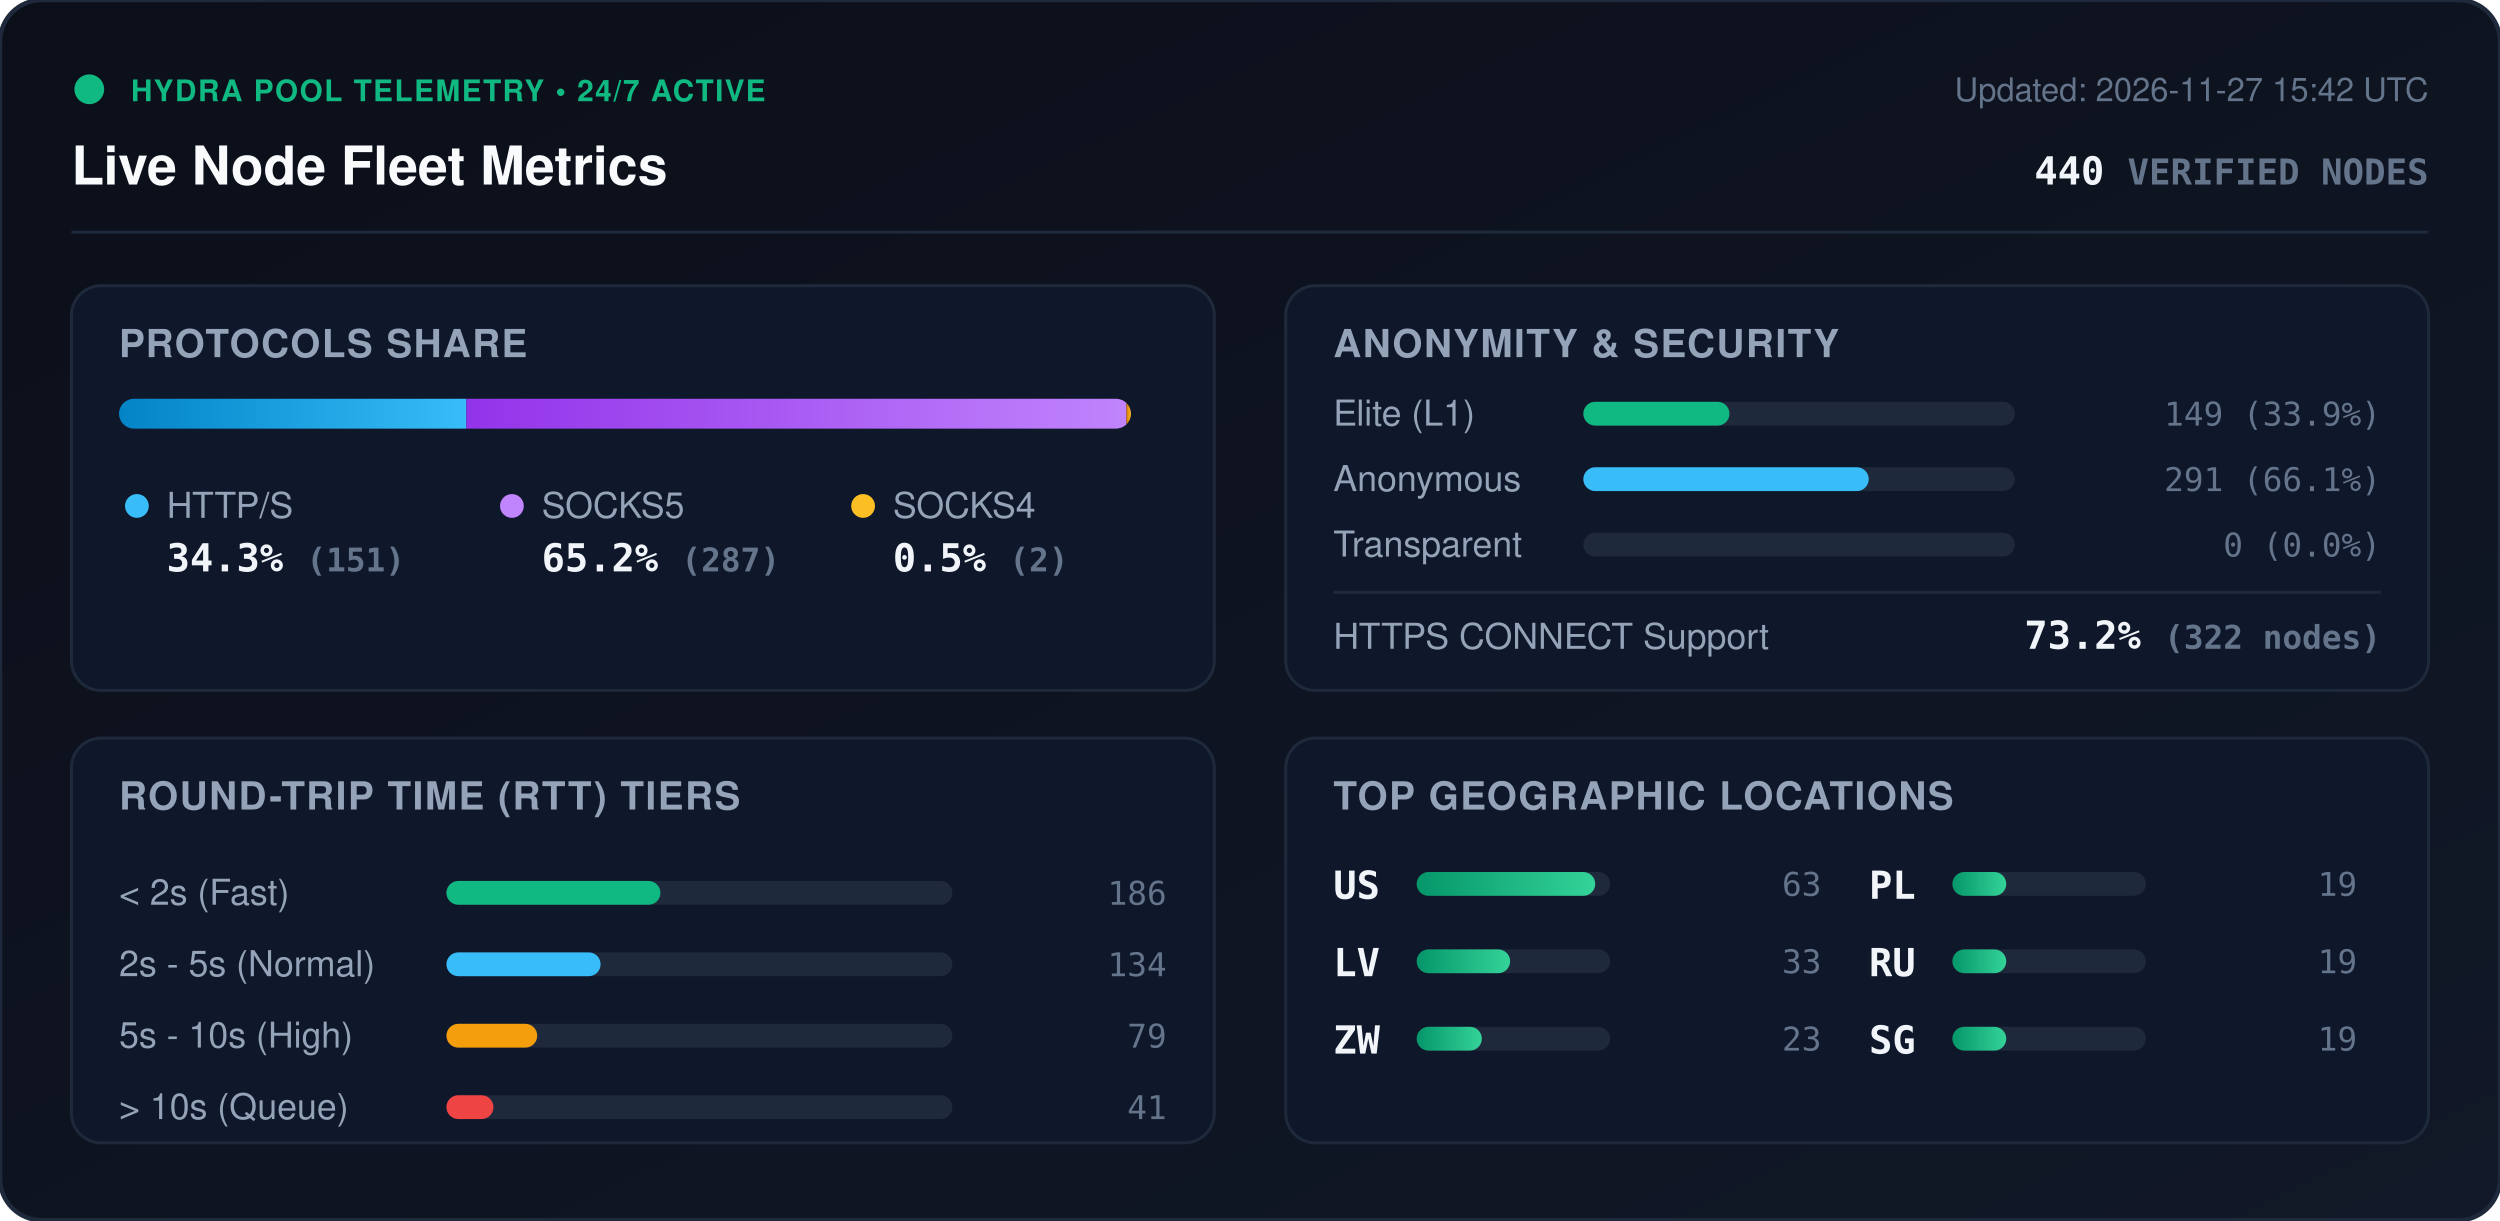
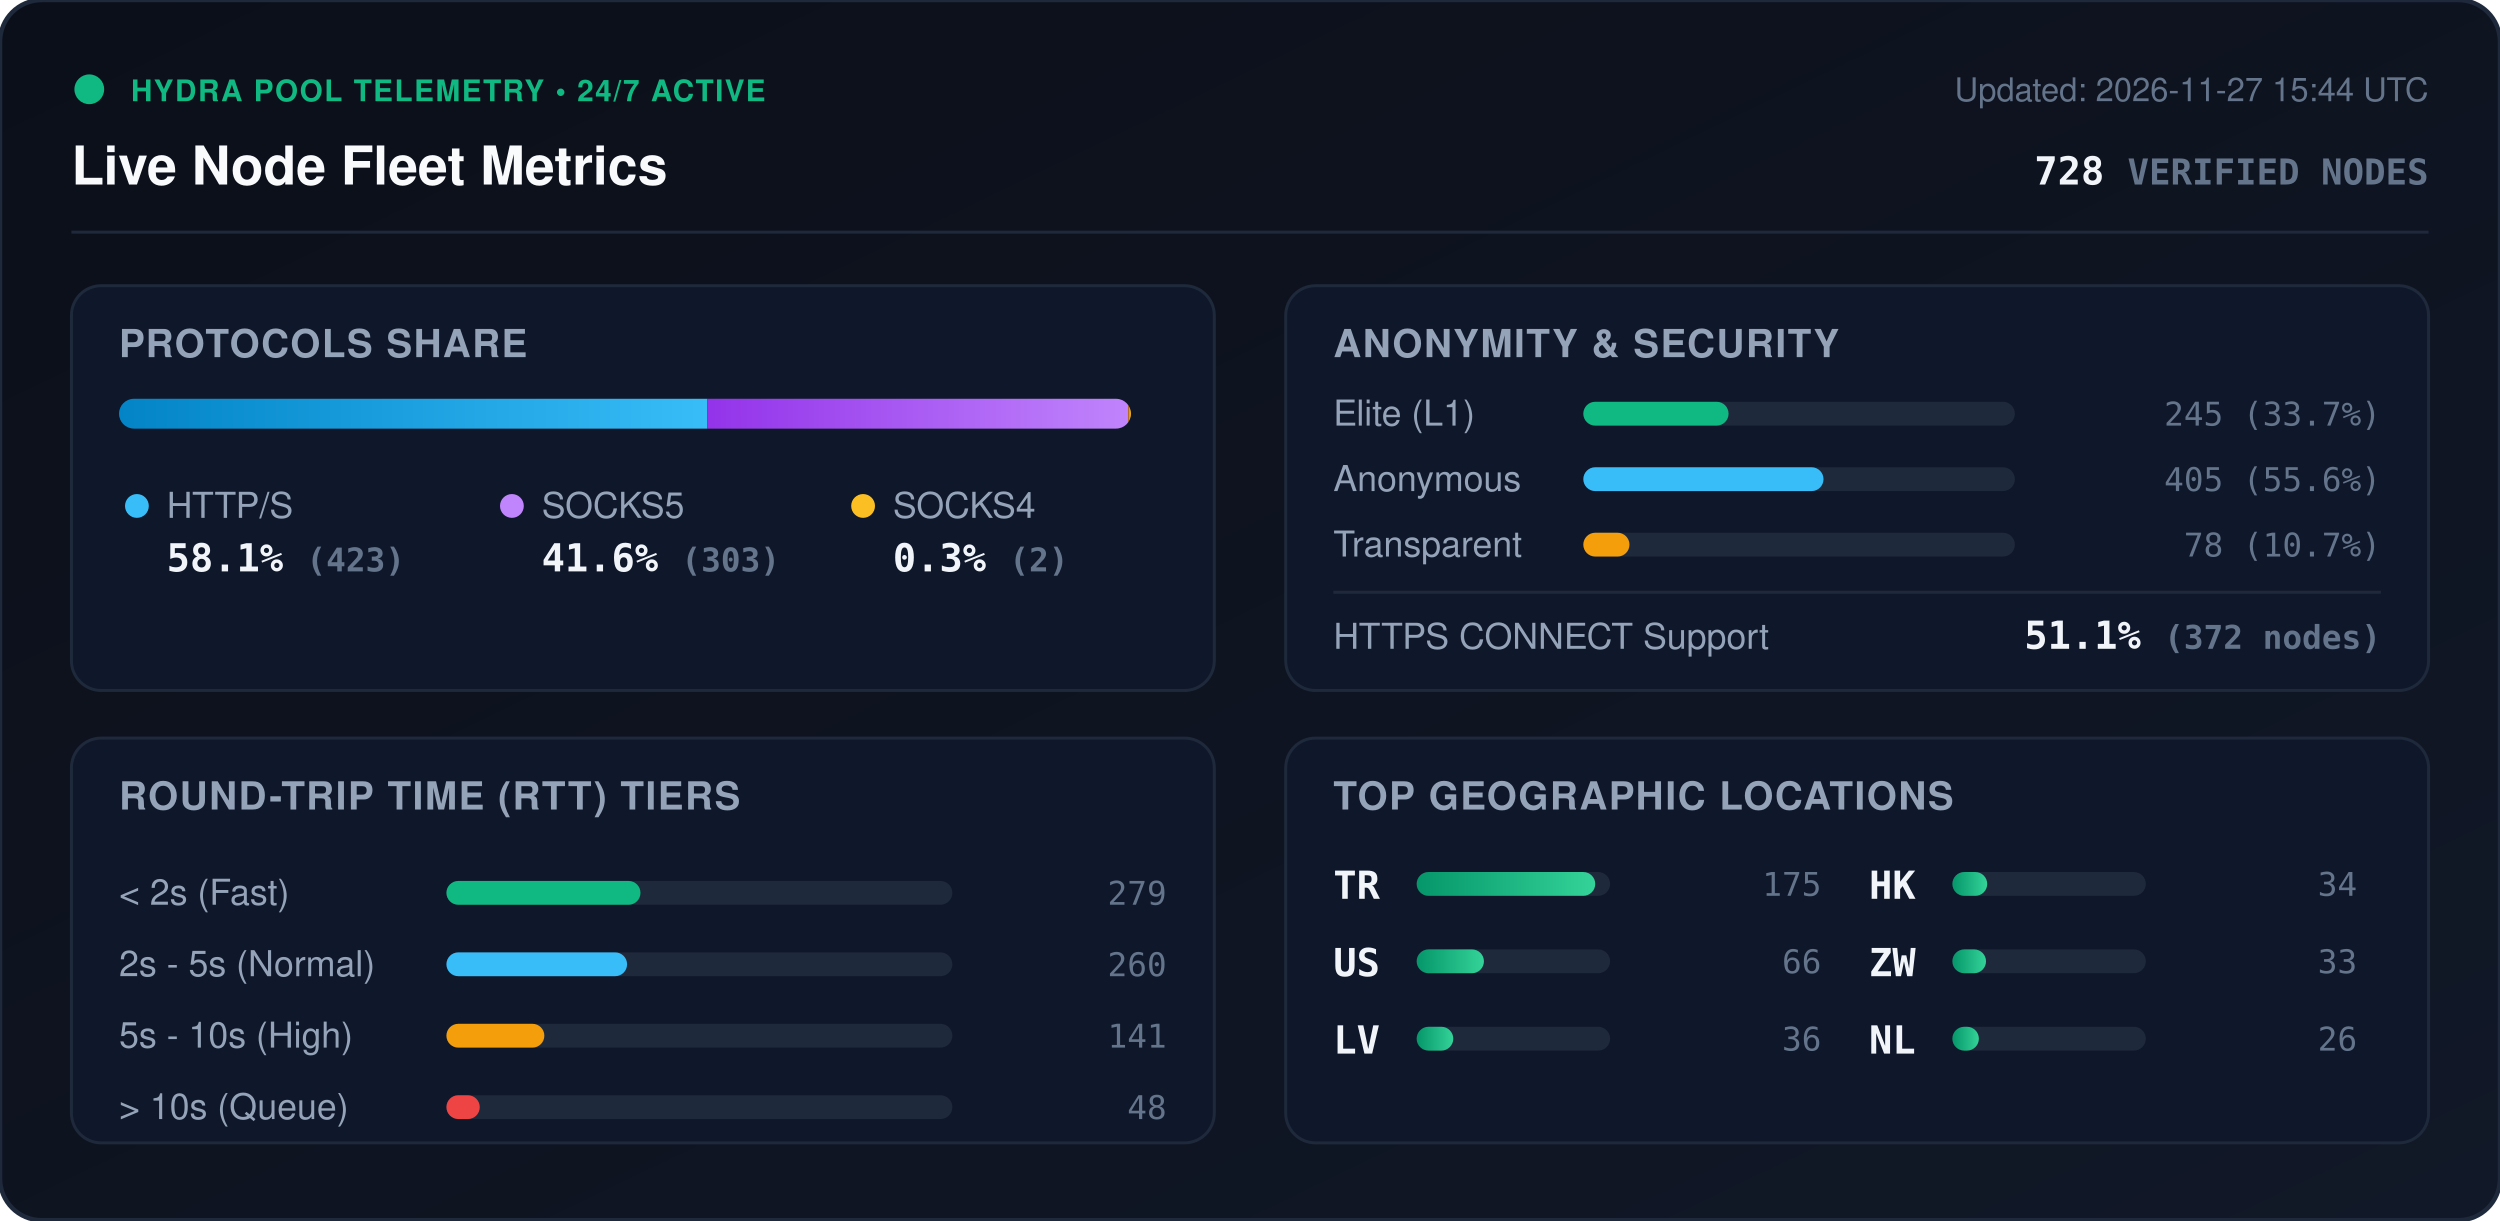
<svg xmlns="http://www.w3.org/2000/svg" viewBox="0 0 840 410" width="840" height="410" style="max-width: 100%; height: auto;">
  <defs>
    <linearGradient id="bg" x1="0%" y1="0%" x2="100%" y2="100%">
      <stop offset="0%" stop-color="#0b0f19" />
      <stop offset="100%" stop-color="#111827" />
    </linearGradient>
    <linearGradient id="bar-http" x1="0%" y1="0%" x2="100%" y2="0%">
      <stop offset="0%" stop-color="#0284c7" />
      <stop offset="100%" stop-color="#38bdf8" />
    </linearGradient>
    <linearGradient id="bar-socks5" x1="0%" y1="0%" x2="100%" y2="0%">
      <stop offset="0%" stop-color="#9333ea" />
      <stop offset="100%" stop-color="#c084fc" />
    </linearGradient>
    <linearGradient id="bar-socks4" x1="0%" y1="0%" x2="100%" y2="0%">
      <stop offset="0%" stop-color="#d97706" />
      <stop offset="100%" stop-color="#fbbf24" />
    </linearGradient>
    <linearGradient id="bar-green" x1="0%" y1="0%" x2="100%" y2="0%">
      <stop offset="0%" stop-color="#059669" />
      <stop offset="100%" stop-color="#34d399" />
    </linearGradient>
    <clipPath id="prog-track-clip">
      <rect width="340.0" height="10" rx="5" />
    </clipPath>
    <style>
      .title { font: 700 18px -apple-system, BlinkMacSystemFont, 'Segoe UI', Helvetica, Arial, sans-serif; fill: #f8fafc; }
      .sub { font: 500 11px -apple-system, BlinkMacSystemFont, 'Segoe UI', Helvetica, Arial, sans-serif; fill: #64748b; }
      .section-hdr { font: 600 13px -apple-system, BlinkMacSystemFont, 'Segoe UI', Helvetica, Arial, sans-serif; fill: #94a3b8; letter-spacing: 0.5px; }
      .metric-val { font: 700 13px -apple-system, BlinkMacSystemFont, 'Segoe UI', Helvetica, Arial, sans-serif; fill: #f1f5f9; }
      .metric-lbl { font: 500 12px -apple-system, BlinkMacSystemFont, 'Segoe UI', Helvetica, Arial, sans-serif; fill: #94a3b8; }
      .badge-txt { font: 700 10px -apple-system, BlinkMacSystemFont, 'Segoe UI', Helvetica, Arial, sans-serif; fill: #10b981; letter-spacing: 0.5px; }
      .mono { font-family: ui-monospace, SFMono-Regular, Menlo, Monaco, Consolas, monospace; }
      .pulse { animation: beacon 2s infinite ease-in-out; }
      @keyframes beacon { 0%, 100% { opacity: 1; } 50% { opacity: 0.35; } }
    </style>
  </defs>
  <rect width="840" height="410" rx="14" fill="url(#bg)" stroke="#1e293b" stroke-width="1.5" />
  <g transform="translate(24, 24)">
    <circle cx="6" cy="6" r="5" fill="#10b981" class="pulse" />
    <text x="20" y="10" class="badge-txt">HYDRA POOL TELEMETRY • 24/7 ACTIVE</text>
    <text x="0" y="38" class="title">Live Node Fleet Metrics</text>
-     <text x="792" y="10" text-anchor="end" class="sub">Updated: 2026-11-27 15:42 UTC</text>
-     <text x="792" y="38" text-anchor="end" class="metric-val mono" fill="#38bdf8">440 <tspan font-size="12" fill="#64748b">VERIFIED NODES</tspan>
+     <text x="792" y="10" text-anchor="end" class="sub">Updated: 2026-11-27 15:44 UTC</text>
+     <text x="792" y="38" text-anchor="end" class="metric-val mono" fill="#38bdf8">728 <tspan font-size="12" fill="#64748b">VERIFIED NODES</tspan>
    </text>
  </g>
  <line x1="24" y1="78" x2="816" y2="78" stroke="#1e293b" stroke-width="1" />
  <g transform="translate(24, 96)">
    <rect width="384" height="136" rx="10" fill="#0f172a" stroke="#1e293b" />
    <text x="16" y="24" class="section-hdr">PROTOCOLS SHARE</text>
    <g transform="translate(16, 38)">
      <rect width="340.0" height="10" rx="5" fill="#1e293b" />
      <g clip-path="url(#prog-track-clip)">
-         <rect x="0" width="116.7" height="10" fill="url(#bar-http)" />
-         <rect x="116.7" width="221.8" height="10" fill="url(#bar-socks5)" />
-         <rect x="338.5" width="1.5" height="10" fill="url(#bar-socks4)" />
+         <rect x="0" width="197.6" height="10" fill="url(#bar-http)" />
+         <rect x="197.6" width="141.5" height="10" fill="url(#bar-socks5)" />
+         <rect x="339.1" width="0.9" height="10" fill="url(#bar-socks4)" />
      </g>
    </g>
    <g transform="translate(16, 68)">
      <circle cx="6" cy="6" r="4" fill="#38bdf8" />
      <text x="16" y="10" class="metric-lbl">HTTP/S</text>
-       <text x="16" y="28" class="metric-val mono">34.3% <tspan font-size="11" fill="#64748b">(151)</tspan>
+       <text x="16" y="28" class="metric-val mono">58.1% <tspan font-size="11" fill="#64748b">(423)</tspan>
      </text>
      <circle cx="132" cy="6" r="4" fill="#c084fc" />
      <text x="142" y="10" class="metric-lbl">SOCKS5</text>
-       <text x="142" y="28" class="metric-val mono">65.2% <tspan font-size="11" fill="#64748b">(287)</tspan>
+       <text x="142" y="28" class="metric-val mono">41.6% <tspan font-size="11" fill="#64748b">(303)</tspan>
      </text>
      <circle cx="250" cy="6" r="4" fill="#fbbf24" />
      <text x="260" y="10" class="metric-lbl">SOCKS4</text>
-       <text x="260" y="28" class="metric-val mono">0.5% <tspan font-size="11" fill="#64748b">(2)</tspan>
+       <text x="260" y="28" class="metric-val mono">0.3% <tspan font-size="11" fill="#64748b">(2)</tspan>
      </text>
    </g>
  </g>
  <g transform="translate(432, 96)">
    <rect width="384" height="136" rx="10" fill="#0f172a" stroke="#1e293b" />
    <text x="16" y="24" class="section-hdr">ANONYMITY &amp; SECURITY</text>
    <text x="16" y="47" class="metric-lbl">Elite (L1)</text>
    <rect x="100" y="39" width="145.0" height="8" rx="4" fill="#1e293b" />
-     <rect x="100" y="39" width="49.1" height="8" rx="4" fill="#10b981" />
-     <text x="368" y="47" text-anchor="end" class="mono sub" fill="#e2e8f0">149 (33.9%)</text>
+     <rect x="100" y="39" width="48.8" height="8" rx="4" fill="#10b981" />
+     <text x="368" y="47" text-anchor="end" class="mono sub" fill="#e2e8f0">245 (33.7%)</text>
    <text x="16" y="69" class="metric-lbl">Anonymous</text>
    <rect x="100" y="61" width="145.0" height="8" rx="4" fill="#1e293b" />
-     <rect x="100" y="61" width="95.9" height="8" rx="4" fill="#38bdf8" />
-     <text x="368" y="69" text-anchor="end" class="mono sub" fill="#e2e8f0">291 (66.1%)</text>
+     <rect x="100" y="61" width="80.7" height="8" rx="4" fill="#38bdf8" />
+     <text x="368" y="69" text-anchor="end" class="mono sub" fill="#e2e8f0">405 (55.6%)</text>
    <text x="16" y="91" class="metric-lbl">Transparent</text>
    <rect x="100" y="83" width="145.0" height="8" rx="4" fill="#1e293b" />
-     <rect x="100" y="83" width="0.0" height="8" rx="4" fill="#f59e0b" />
-     <text x="368" y="91" text-anchor="end" class="mono sub" fill="#e2e8f0">0 (0.0%)</text>
+     <rect x="100" y="83" width="15.5" height="8" rx="4" fill="#f59e0b" />
+     <text x="368" y="91" text-anchor="end" class="mono sub" fill="#e2e8f0">78 (10.7%)</text>
    <line x1="16" y1="103" x2="368" y2="103" stroke="#1e293b" stroke-width="1" />
    <text x="16" y="122" class="metric-lbl">HTTPS CONNECT Support</text>
-     <text x="368" y="122" text-anchor="end" class="metric-val mono" fill="#34d399">73.2% <tspan font-size="11" fill="#64748b">(322 nodes)</tspan>
+     <text x="368" y="122" text-anchor="end" class="metric-val mono" fill="#34d399">51.1% <tspan font-size="11" fill="#64748b">(372 nodes)</tspan>
    </text>
  </g>
  <g transform="translate(24, 248)">
    <rect width="384" height="136" rx="10" fill="#0f172a" stroke="#1e293b" />
    <text x="16" y="24" class="section-hdr">ROUND-TRIP TIME (RTT) TIERS</text>
    <g transform="translate(16, 42)">
      <text x="0" y="14" class="metric-lbl">&lt; 2s (Fast)</text>
      <rect x="110" y="6" width="170" height="8" rx="4" fill="#1e293b" />
-       <rect x="110" y="6" width="71.9" height="8" rx="4" fill="#10b981" />
-       <text x="352" y="14" text-anchor="end" class="mono sub">186</text>
+       <rect x="110" y="6" width="65.2" height="8" rx="4" fill="#10b981" />
+       <text x="352" y="14" text-anchor="end" class="mono sub">279</text>
      <text x="0" y="38" class="metric-lbl">2s - 5s (Normal)</text>
      <rect x="110" y="30" width="170" height="8" rx="4" fill="#1e293b" />
-       <rect x="110" y="30" width="51.8" height="8" rx="4" fill="#38bdf8" />
-       <text x="352" y="38" text-anchor="end" class="mono sub">134</text>
+       <rect x="110" y="30" width="60.7" height="8" rx="4" fill="#38bdf8" />
+       <text x="352" y="38" text-anchor="end" class="mono sub">260</text>
      <text x="0" y="62" class="metric-lbl">5s - 10s (High)</text>
      <rect x="110" y="54" width="170" height="8" rx="4" fill="#1e293b" />
-       <rect x="110" y="54" width="30.5" height="8" rx="4" fill="#f59e0b" />
-       <text x="352" y="62" text-anchor="end" class="mono sub">79</text>
+       <rect x="110" y="54" width="32.9" height="8" rx="4" fill="#f59e0b" />
+       <text x="352" y="62" text-anchor="end" class="mono sub">141</text>
      <text x="0" y="86" class="metric-lbl">&gt; 10s (Queue)</text>
      <rect x="110" y="78" width="170" height="8" rx="4" fill="#1e293b" />
-       <rect x="110" y="78" width="15.8" height="8" rx="4" fill="#ef4444" />
-       <text x="352" y="86" text-anchor="end" class="mono sub">41</text>
+       <rect x="110" y="78" width="11.2" height="8" rx="4" fill="#ef4444" />
+       <text x="352" y="86" text-anchor="end" class="mono sub">48</text>
    </g>
  </g>
  <g transform="translate(432, 248)">
    <rect width="384" height="136" rx="10" fill="#0f172a" stroke="#1e293b" />
    <text x="16" y="24" class="section-hdr">TOP GEOGRAPHIC LOCATIONS</text>
    <g transform="translate(16, 42)">
      <g transform="translate(0, 0)">
+         <text x="0" y="12" class="mono metric-val" font-size="12">TR</text>
+         <rect x="28" y="3" width="65" height="8" rx="4" fill="#1e293b" />
+         <rect x="28" y="3" width="60.0" height="8" rx="4" fill="url(#bar-green)" />
+         <text x="164" y="11" text-anchor="end" class="mono sub">175</text>
+       </g>
+       <g transform="translate(0, 26)">
        <text x="0" y="12" class="mono metric-val" font-size="12">US</text>
        <rect x="28" y="3" width="65" height="8" rx="4" fill="#1e293b" />
-         <rect x="28" y="3" width="60.0" height="8" rx="4" fill="url(#bar-green)" />
-         <text x="164" y="11" text-anchor="end" class="mono sub">63</text>
+         <rect x="28" y="3" width="22.6" height="8" rx="4" fill="url(#bar-green)" />
+         <text x="164" y="11" text-anchor="end" class="mono sub">66</text>
      </g>
-       <g transform="translate(0, 26)">
+       <g transform="translate(0, 52)">
        <text x="0" y="12" class="mono metric-val" font-size="12">LV</text>
        <rect x="28" y="3" width="65" height="8" rx="4" fill="#1e293b" />
-         <rect x="28" y="3" width="31.4" height="8" rx="4" fill="url(#bar-green)" />
+         <rect x="28" y="3" width="12.3" height="8" rx="4" fill="url(#bar-green)" />
+         <text x="164" y="11" text-anchor="end" class="mono sub">36</text>
+       </g>
+       <g transform="translate(180, 0)">
+         <text x="0" y="12" class="mono metric-val" font-size="12">HK</text>
+         <rect x="28" y="3" width="65" height="8" rx="4" fill="#1e293b" />
+         <rect x="28" y="3" width="11.7" height="8" rx="4" fill="url(#bar-green)" />
+         <text x="164" y="11" text-anchor="end" class="mono sub">34</text>
+       </g>
+       <g transform="translate(180, 26)">
+         <text x="0" y="12" class="mono metric-val" font-size="12">ZW</text>
+         <rect x="28" y="3" width="65" height="8" rx="4" fill="#1e293b" />
+         <rect x="28" y="3" width="11.3" height="8" rx="4" fill="url(#bar-green)" />
        <text x="164" y="11" text-anchor="end" class="mono sub">33</text>
      </g>
-       <g transform="translate(0, 52)">
-         <text x="0" y="12" class="mono metric-val" font-size="12">ZW</text>
+       <g transform="translate(180, 52)">
+         <text x="0" y="12" class="mono metric-val" font-size="12">NL</text>
        <rect x="28" y="3" width="65" height="8" rx="4" fill="#1e293b" />
-         <rect x="28" y="3" width="21.9" height="8" rx="4" fill="url(#bar-green)" />
-         <text x="164" y="11" text-anchor="end" class="mono sub">23</text>
-       </g>
-       <g transform="translate(180, 0)">
-         <text x="0" y="12" class="mono metric-val" font-size="12">PL</text>
-         <rect x="28" y="3" width="65" height="8" rx="4" fill="#1e293b" />
-         <rect x="28" y="3" width="18.1" height="8" rx="4" fill="url(#bar-green)" />
-         <text x="164" y="11" text-anchor="end" class="mono sub">19</text>
-       </g>
-       <g transform="translate(180, 26)">
-         <text x="0" y="12" class="mono metric-val" font-size="12">RU</text>
-         <rect x="28" y="3" width="65" height="8" rx="4" fill="#1e293b" />
-         <rect x="28" y="3" width="18.1" height="8" rx="4" fill="url(#bar-green)" />
-         <text x="164" y="11" text-anchor="end" class="mono sub">19</text>
-       </g>
-       <g transform="translate(180, 52)">
-         <text x="0" y="12" class="mono metric-val" font-size="12">SG</text>
-         <rect x="28" y="3" width="65" height="8" rx="4" fill="#1e293b" />
-         <rect x="28" y="3" width="18.1" height="8" rx="4" fill="url(#bar-green)" />
-         <text x="164" y="11" text-anchor="end" class="mono sub">19</text>
+         <rect x="28" y="3" width="8.9" height="8" rx="4" fill="url(#bar-green)" />
+         <text x="164" y="11" text-anchor="end" class="mono sub">26</text>
      </g>
    </g>
  </g>
</svg>
